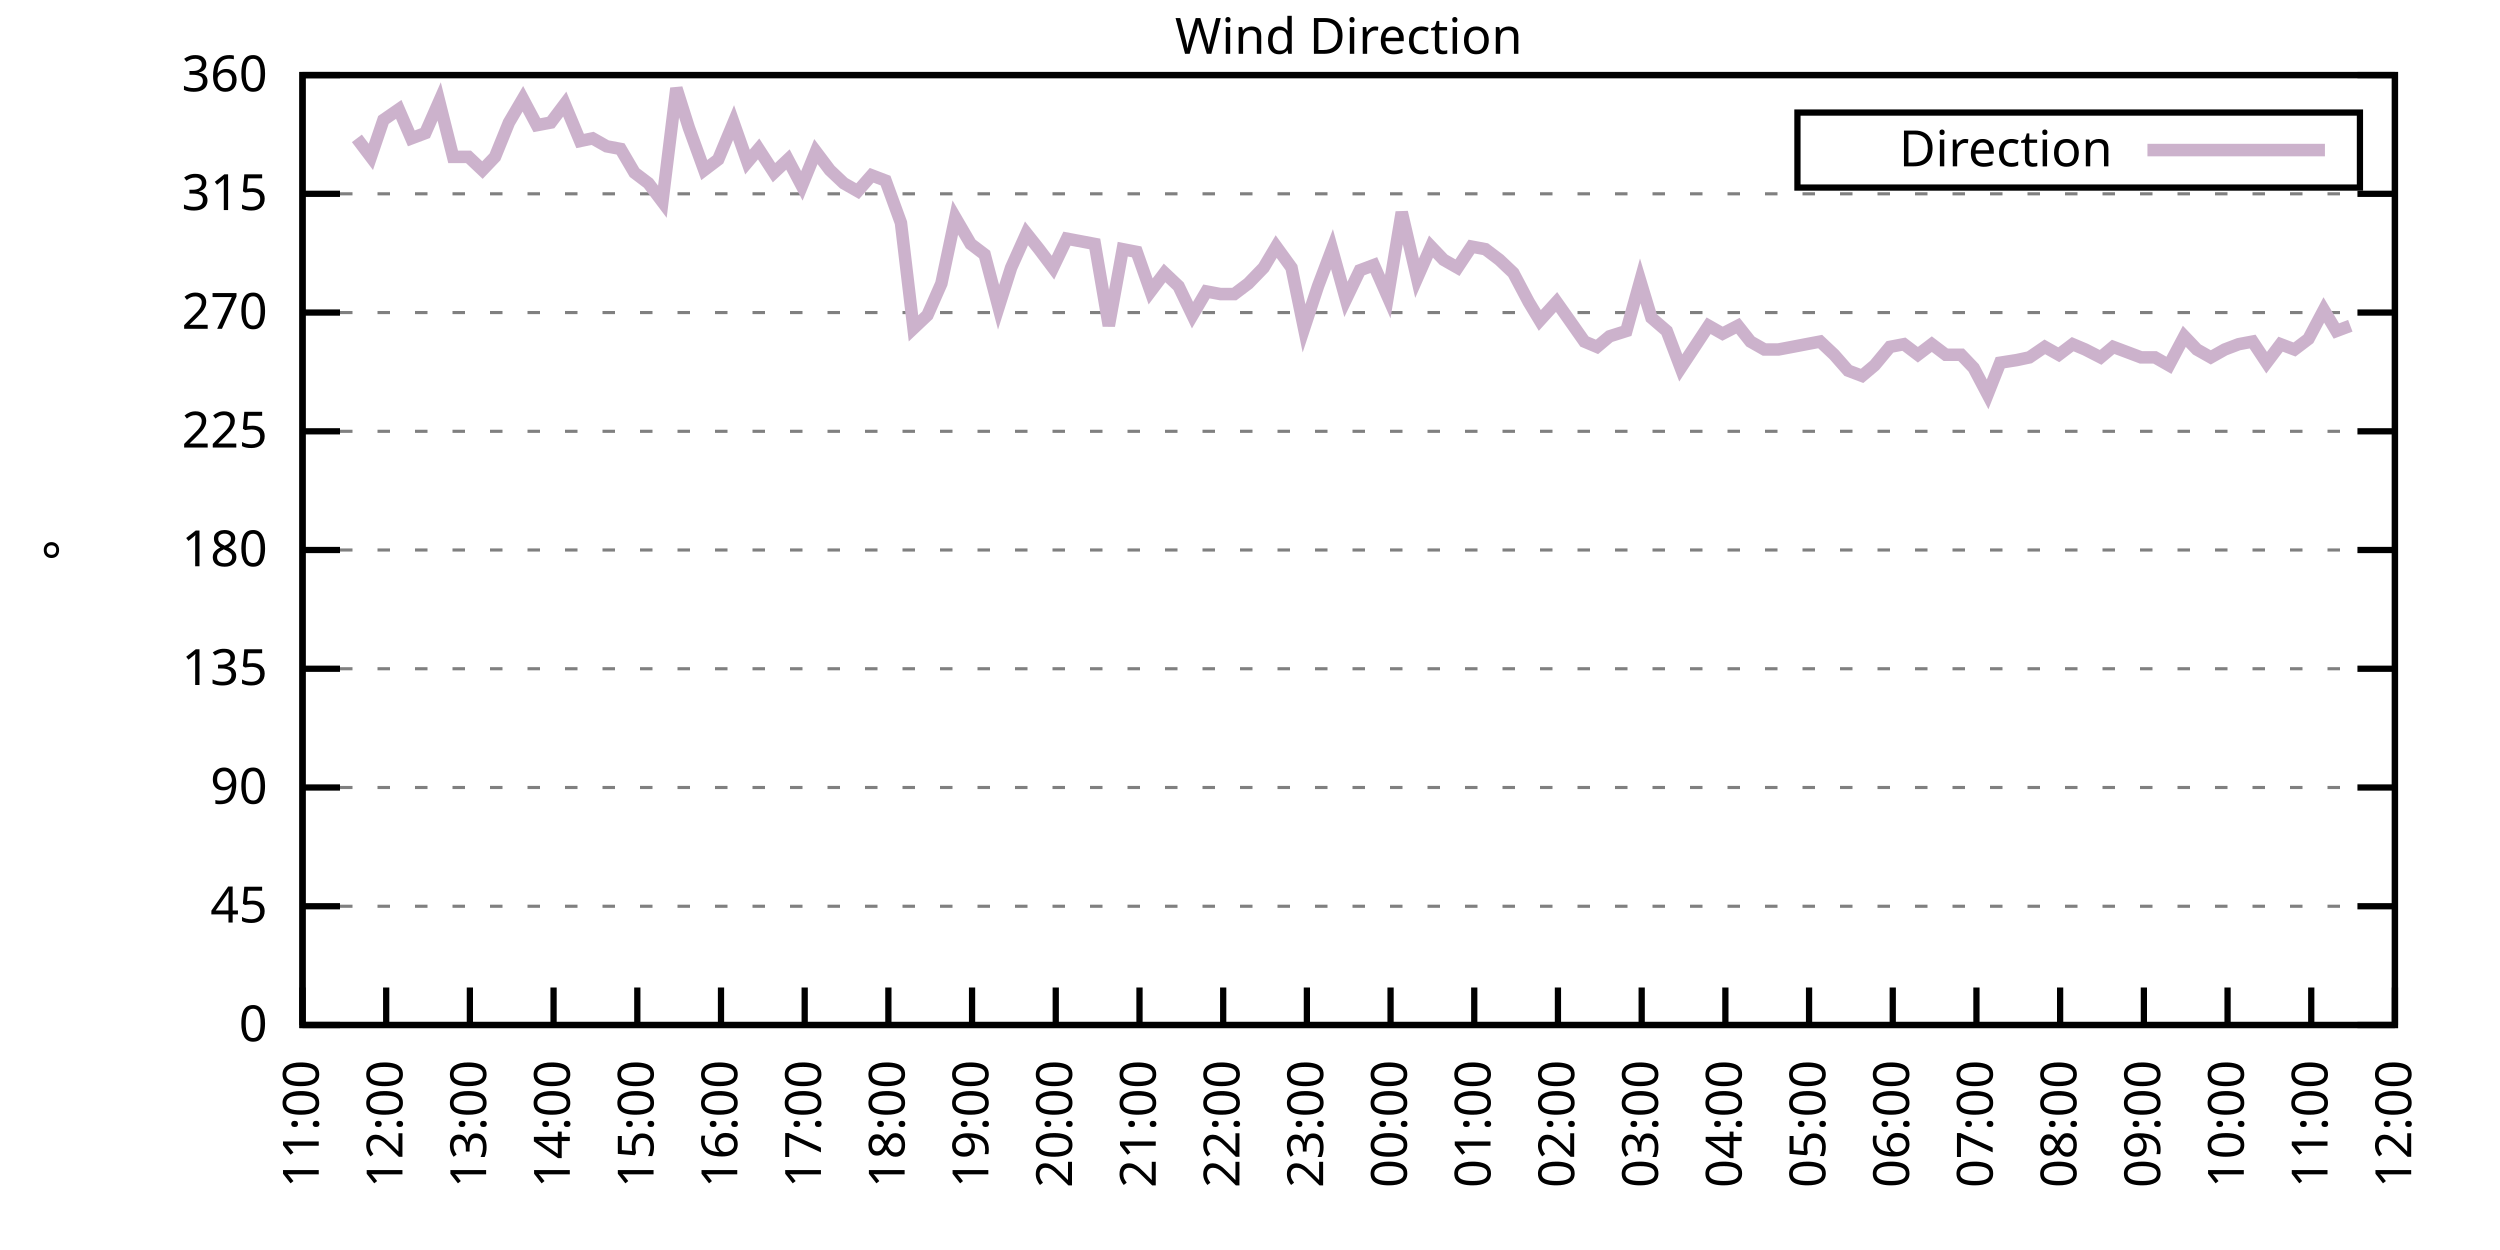
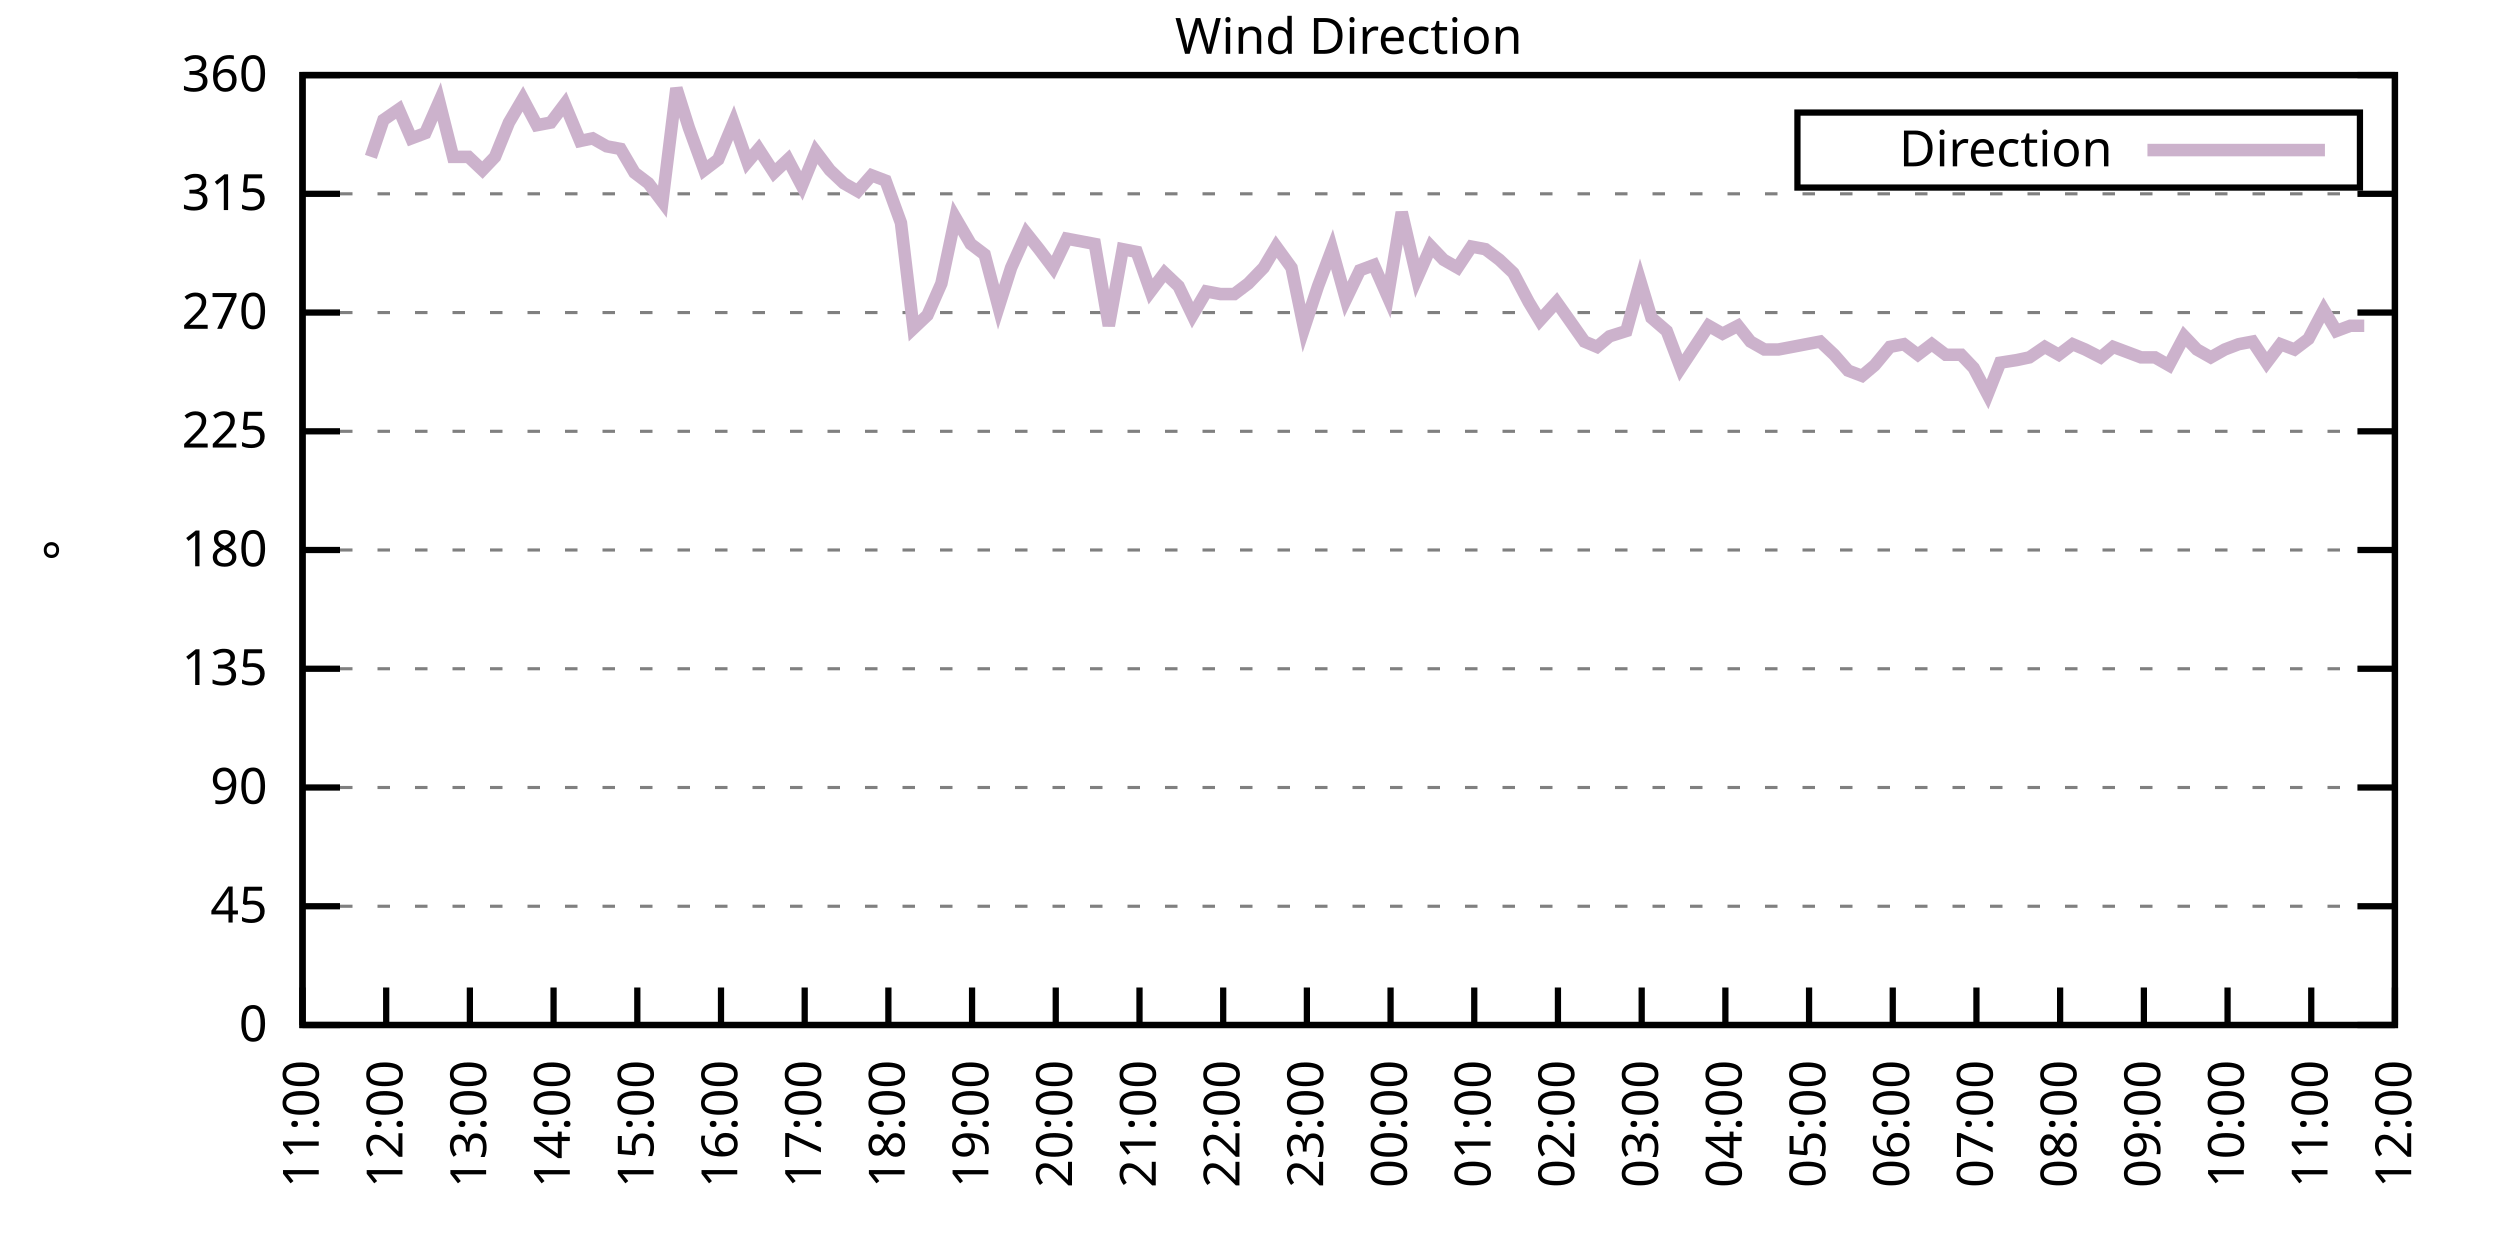
<svg xmlns="http://www.w3.org/2000/svg" xmlns:xlink="http://www.w3.org/1999/xlink" width="400" height="200" viewBox="0 0 400 200">
  <g id="gnuplot_canvas">
    <rect x="0" y="0" width="400" height="200" fill="none" />
    <defs>
      <circle id="gpDot" r="0.5" stroke-width="0.5" stroke="currentColor" />
      <path id="gpPt0" stroke-width="0.333" stroke="currentColor" d="M-1,0 h2 M0,-1 v2" />
      <path id="gpPt1" stroke-width="0.333" stroke="currentColor" d="M-1,-1 L1,1 M1,-1 L-1,1" />
      <path id="gpPt2" stroke-width="0.333" stroke="currentColor" d="M-1,0 L1,0 M0,-1 L0,1 M-1,-1 L1,1 M-1,1 L1,-1" />
      <rect id="gpPt3" stroke-width="0.333" stroke="currentColor" x="-1" y="-1" width="2" height="2" />
      <rect id="gpPt4" stroke-width="0.333" stroke="currentColor" fill="currentColor" x="-1" y="-1" width="2" height="2" />
      <circle id="gpPt5" stroke-width="0.333" stroke="currentColor" cx="0" cy="0" r="1" />
      <use xlink:href="#gpPt5" id="gpPt6" fill="currentColor" stroke="none" />
      <path id="gpPt7" stroke-width="0.333" stroke="currentColor" d="M0,-1.33 L-1.33,0.67 L1.33,0.67 z" />
      <use xlink:href="#gpPt7" id="gpPt8" fill="currentColor" stroke="none" />
      <use xlink:href="#gpPt7" id="gpPt9" stroke="currentColor" transform="rotate(180)" />
      <use xlink:href="#gpPt9" id="gpPt10" fill="currentColor" stroke="none" />
      <use xlink:href="#gpPt3" id="gpPt11" stroke="currentColor" transform="rotate(45)" />
      <use xlink:href="#gpPt11" id="gpPt12" fill="currentColor" stroke="none" />
      <path id="gpPt13" stroke-width="0.333" stroke="currentColor" d="M0,1.330 L1.265,0.411 L0.782,-1.067 L-0.782,-1.076 L-1.265,0.411 z" />
      <use xlink:href="#gpPt13" id="gpPt14" fill="currentColor" stroke="none" />
      <filter id="textbox" filterUnits="objectBoundingBox" x="0" y="0" height="1" width="1">
        <feFlood flood-color="white" flood-opacity="1" result="bgnd" />
        <feComposite in="SourceGraphic" in2="bgnd" operator="atop" />
      </filter>
      <filter id="greybox" filterUnits="objectBoundingBox" x="0" y="0" height="1" width="1">
        <feFlood flood-color="lightgrey" flood-opacity="1" result="grey" />
        <feComposite in="SourceGraphic" in2="grey" operator="atop" />
      </filter>
    </defs>
    <g fill="none" color="white" stroke="currentColor" stroke-width="1.00" stroke-linecap="butt" stroke-linejoin="miter">
</g>
    <g fill="none" color="black" stroke="currentColor" stroke-width="1.00" stroke-linecap="butt" stroke-linejoin="miter">
      <g stroke="none" shape-rendering="crispEdges">
        <polygon fill="rgb(255, 255, 255)" points="48.40,164.00 383.18,164.00 383.18,12.02 48.40,12.02 " />
      </g>
    </g>
    <g fill="none" color="black" stroke="currentColor" stroke-width="1.00" stroke-linecap="butt" stroke-linejoin="miter">
</g>
    <g fill="none" color="black" stroke="black" stroke-width="0.50" stroke-linecap="butt" stroke-linejoin="miter">
</g>
    <g fill="none" color="gray" stroke="currentColor" stroke-width="0.50" stroke-linecap="butt" stroke-linejoin="miter">
      <path stroke="gray" stroke-dasharray="2,4" class="gridline" d="M48.40,164.00 L383.19,164.00  " />
    </g>
    <g fill="none" color="gray" stroke="gray" stroke-width="1.00" stroke-linecap="butt" stroke-linejoin="miter">
</g>
    <g fill="none" color="black" stroke="currentColor" stroke-width="1.00" stroke-linecap="butt" stroke-linejoin="miter">
      <path stroke="black" d="M48.40,164.00 L54.40,164.00 M383.19,164.00 L377.19,164.00  " />
      <g transform="translate(42.80,166.60)" stroke="none" fill="black" font-family="Sans" font-size="8.00" text-anchor="end">
        <text>
          <tspan font-family="Sans"> 0</tspan>
        </text>
      </g>
    </g>
    <g fill="none" color="black" stroke="currentColor" stroke-width="1.00" stroke-linecap="butt" stroke-linejoin="miter">
</g>
    <g fill="none" color="black" stroke="black" stroke-width="0.50" stroke-linecap="butt" stroke-linejoin="miter">
</g>
    <g fill="none" color="gray" stroke="currentColor" stroke-width="0.50" stroke-linecap="butt" stroke-linejoin="miter">
      <path stroke="gray" stroke-dasharray="2,4" class="gridline" d="M48.40,145.00 L383.19,145.00  " />
    </g>
    <g fill="none" color="gray" stroke="gray" stroke-width="1.00" stroke-linecap="butt" stroke-linejoin="miter">
</g>
    <g fill="none" color="black" stroke="currentColor" stroke-width="1.00" stroke-linecap="butt" stroke-linejoin="miter">
      <path stroke="black" d="M48.40,145.00 L54.40,145.00 M383.19,145.00 L377.19,145.00  " />
      <g transform="translate(42.80,147.60)" stroke="none" fill="black" font-family="Sans" font-size="8.00" text-anchor="end">
        <text>
          <tspan font-family="Sans"> 45</tspan>
        </text>
      </g>
    </g>
    <g fill="none" color="black" stroke="currentColor" stroke-width="1.00" stroke-linecap="butt" stroke-linejoin="miter">
</g>
    <g fill="none" color="black" stroke="black" stroke-width="0.50" stroke-linecap="butt" stroke-linejoin="miter">
</g>
    <g fill="none" color="gray" stroke="currentColor" stroke-width="0.50" stroke-linecap="butt" stroke-linejoin="miter">
      <path stroke="gray" stroke-dasharray="2,4" class="gridline" d="M48.40,126.00 L383.19,126.00  " />
    </g>
    <g fill="none" color="gray" stroke="gray" stroke-width="1.00" stroke-linecap="butt" stroke-linejoin="miter">
</g>
    <g fill="none" color="black" stroke="currentColor" stroke-width="1.00" stroke-linecap="butt" stroke-linejoin="miter">
      <path stroke="black" d="M48.40,126.00 L54.40,126.00 M383.19,126.00 L377.19,126.00  " />
      <g transform="translate(42.80,128.60)" stroke="none" fill="black" font-family="Sans" font-size="8.00" text-anchor="end">
        <text>
          <tspan font-family="Sans"> 90</tspan>
        </text>
      </g>
    </g>
    <g fill="none" color="black" stroke="currentColor" stroke-width="1.00" stroke-linecap="butt" stroke-linejoin="miter">
</g>
    <g fill="none" color="black" stroke="black" stroke-width="0.50" stroke-linecap="butt" stroke-linejoin="miter">
</g>
    <g fill="none" color="gray" stroke="currentColor" stroke-width="0.50" stroke-linecap="butt" stroke-linejoin="miter">
      <path stroke="gray" stroke-dasharray="2,4" class="gridline" d="M48.40,107.00 L383.19,107.00  " />
    </g>
    <g fill="none" color="gray" stroke="gray" stroke-width="1.00" stroke-linecap="butt" stroke-linejoin="miter">
</g>
    <g fill="none" color="black" stroke="currentColor" stroke-width="1.00" stroke-linecap="butt" stroke-linejoin="miter">
      <path stroke="black" d="M48.40,107.00 L54.40,107.00 M383.19,107.00 L377.19,107.00  " />
      <g transform="translate(42.80,109.60)" stroke="none" fill="black" font-family="Sans" font-size="8.00" text-anchor="end">
        <text>
          <tspan font-family="Sans"> 135</tspan>
        </text>
      </g>
    </g>
    <g fill="none" color="black" stroke="currentColor" stroke-width="1.00" stroke-linecap="butt" stroke-linejoin="miter">
</g>
    <g fill="none" color="black" stroke="black" stroke-width="0.50" stroke-linecap="butt" stroke-linejoin="miter">
</g>
    <g fill="none" color="gray" stroke="currentColor" stroke-width="0.50" stroke-linecap="butt" stroke-linejoin="miter">
      <path stroke="gray" stroke-dasharray="2,4" class="gridline" d="M48.40,88.00 L383.19,88.00  " />
    </g>
    <g fill="none" color="gray" stroke="gray" stroke-width="1.00" stroke-linecap="butt" stroke-linejoin="miter">
</g>
    <g fill="none" color="black" stroke="currentColor" stroke-width="1.00" stroke-linecap="butt" stroke-linejoin="miter">
      <path stroke="black" d="M48.40,88.00 L54.40,88.00 M383.19,88.00 L377.19,88.00  " />
      <g transform="translate(42.80,90.60)" stroke="none" fill="black" font-family="Sans" font-size="8.00" text-anchor="end">
        <text>
          <tspan font-family="Sans"> 180</tspan>
        </text>
      </g>
    </g>
    <g fill="none" color="black" stroke="currentColor" stroke-width="1.00" stroke-linecap="butt" stroke-linejoin="miter">
</g>
    <g fill="none" color="black" stroke="black" stroke-width="0.50" stroke-linecap="butt" stroke-linejoin="miter">
</g>
    <g fill="none" color="gray" stroke="currentColor" stroke-width="0.50" stroke-linecap="butt" stroke-linejoin="miter">
      <path stroke="gray" stroke-dasharray="2,4" class="gridline" d="M48.40,69.01 L383.19,69.01  " />
    </g>
    <g fill="none" color="gray" stroke="gray" stroke-width="1.00" stroke-linecap="butt" stroke-linejoin="miter">
</g>
    <g fill="none" color="black" stroke="currentColor" stroke-width="1.00" stroke-linecap="butt" stroke-linejoin="miter">
      <path stroke="black" d="M48.40,69.01 L54.40,69.01 M383.19,69.01 L377.19,69.01  " />
      <g transform="translate(42.80,71.61)" stroke="none" fill="black" font-family="Sans" font-size="8.00" text-anchor="end">
        <text>
          <tspan font-family="Sans"> 225</tspan>
        </text>
      </g>
    </g>
    <g fill="none" color="black" stroke="currentColor" stroke-width="1.00" stroke-linecap="butt" stroke-linejoin="miter">
</g>
    <g fill="none" color="black" stroke="black" stroke-width="0.50" stroke-linecap="butt" stroke-linejoin="miter">
</g>
    <g fill="none" color="gray" stroke="currentColor" stroke-width="0.50" stroke-linecap="butt" stroke-linejoin="miter">
      <path stroke="gray" stroke-dasharray="2,4" class="gridline" d="M48.40,50.01 L383.19,50.01  " />
    </g>
    <g fill="none" color="gray" stroke="gray" stroke-width="1.00" stroke-linecap="butt" stroke-linejoin="miter">
</g>
    <g fill="none" color="black" stroke="currentColor" stroke-width="1.00" stroke-linecap="butt" stroke-linejoin="miter">
      <path stroke="black" d="M48.40,50.01 L54.40,50.01 M383.19,50.01 L377.19,50.01  " />
      <g transform="translate(42.80,52.61)" stroke="none" fill="black" font-family="Sans" font-size="8.00" text-anchor="end">
        <text>
          <tspan font-family="Sans"> 270</tspan>
        </text>
      </g>
    </g>
    <g fill="none" color="black" stroke="currentColor" stroke-width="1.00" stroke-linecap="butt" stroke-linejoin="miter">
</g>
    <g fill="none" color="black" stroke="black" stroke-width="0.50" stroke-linecap="butt" stroke-linejoin="miter">
</g>
    <g fill="none" color="gray" stroke="currentColor" stroke-width="0.50" stroke-linecap="butt" stroke-linejoin="miter">
      <path stroke="gray" stroke-dasharray="2,4" class="gridline" d="M48.40,31.01 L383.19,31.01  " />
    </g>
    <g fill="none" color="gray" stroke="gray" stroke-width="1.00" stroke-linecap="butt" stroke-linejoin="miter">
</g>
    <g fill="none" color="black" stroke="currentColor" stroke-width="1.00" stroke-linecap="butt" stroke-linejoin="miter">
      <path stroke="black" d="M48.40,31.01 L54.40,31.01 M383.19,31.01 L377.19,31.01  " />
      <g transform="translate(42.80,33.61)" stroke="none" fill="black" font-family="Sans" font-size="8.00" text-anchor="end">
        <text>
          <tspan font-family="Sans"> 315</tspan>
        </text>
      </g>
    </g>
    <g fill="none" color="black" stroke="currentColor" stroke-width="1.00" stroke-linecap="butt" stroke-linejoin="miter">
</g>
    <g fill="none" color="black" stroke="black" stroke-width="0.50" stroke-linecap="butt" stroke-linejoin="miter">
</g>
    <g fill="none" color="gray" stroke="currentColor" stroke-width="0.50" stroke-linecap="butt" stroke-linejoin="miter">
      <path stroke="gray" stroke-dasharray="2,4" class="gridline" d="M48.40,12.01 L383.19,12.01  " />
    </g>
    <g fill="none" color="gray" stroke="gray" stroke-width="1.00" stroke-linecap="butt" stroke-linejoin="miter">
</g>
    <g fill="none" color="black" stroke="currentColor" stroke-width="1.00" stroke-linecap="butt" stroke-linejoin="miter">
      <path stroke="black" d="M48.40,12.01 L54.40,12.01 M383.19,12.01 L377.19,12.01  " />
      <g transform="translate(42.80,14.61)" stroke="none" fill="black" font-family="Sans" font-size="8.00" text-anchor="end">
        <text>
          <tspan font-family="Sans"> 360</tspan>
        </text>
      </g>
    </g>
    <g fill="none" color="black" stroke="currentColor" stroke-width="1.00" stroke-linecap="butt" stroke-linejoin="miter">
      <path stroke="black" d="M48.40,164.00 L48.40,158.00  " />
      <g transform="translate(51.00,169.60) rotate(270.00)" stroke="none" fill="black" font-family="Sans" font-size="8.00" text-anchor="end">
        <text>
          <tspan font-family="Sans">11:00</tspan>
        </text>
      </g>
    </g>
    <g fill="none" color="black" stroke="currentColor" stroke-width="1.00" stroke-linecap="butt" stroke-linejoin="miter">
      <path stroke="black" d="M61.79,164.00 L61.79,158.00  " />
      <g transform="translate(64.39,169.60) rotate(270.00)" stroke="none" fill="black" font-family="Sans" font-size="8.00" text-anchor="end">
        <text>
          <tspan font-family="Sans">12:00</tspan>
        </text>
      </g>
    </g>
    <g fill="none" color="black" stroke="currentColor" stroke-width="1.00" stroke-linecap="butt" stroke-linejoin="miter">
      <path stroke="black" d="M75.18,164.00 L75.18,158.00  " />
      <g transform="translate(77.78,169.60) rotate(270.00)" stroke="none" fill="black" font-family="Sans" font-size="8.00" text-anchor="end">
        <text>
          <tspan font-family="Sans">13:00</tspan>
        </text>
      </g>
    </g>
    <g fill="none" color="black" stroke="currentColor" stroke-width="1.00" stroke-linecap="butt" stroke-linejoin="miter">
      <path stroke="black" d="M88.57,164.00 L88.57,158.00  " />
      <g transform="translate(91.17,169.60) rotate(270.00)" stroke="none" fill="black" font-family="Sans" font-size="8.00" text-anchor="end">
        <text>
          <tspan font-family="Sans">14:00</tspan>
        </text>
      </g>
    </g>
    <g fill="none" color="black" stroke="currentColor" stroke-width="1.00" stroke-linecap="butt" stroke-linejoin="miter">
      <path stroke="black" d="M101.97,164.00 L101.97,158.00  " />
      <g transform="translate(104.57,169.60) rotate(270.00)" stroke="none" fill="black" font-family="Sans" font-size="8.00" text-anchor="end">
        <text>
          <tspan font-family="Sans">15:00</tspan>
        </text>
      </g>
    </g>
    <g fill="none" color="black" stroke="currentColor" stroke-width="1.00" stroke-linecap="butt" stroke-linejoin="miter">
      <path stroke="black" d="M115.36,164.00 L115.36,158.00  " />
      <g transform="translate(117.96,169.60) rotate(270.00)" stroke="none" fill="black" font-family="Sans" font-size="8.00" text-anchor="end">
        <text>
          <tspan font-family="Sans">16:00</tspan>
        </text>
      </g>
    </g>
    <g fill="none" color="black" stroke="currentColor" stroke-width="1.00" stroke-linecap="butt" stroke-linejoin="miter">
      <path stroke="black" d="M128.75,164.00 L128.75,158.00  " />
      <g transform="translate(131.35,169.60) rotate(270.00)" stroke="none" fill="black" font-family="Sans" font-size="8.00" text-anchor="end">
        <text>
          <tspan font-family="Sans">17:00</tspan>
        </text>
      </g>
    </g>
    <g fill="none" color="black" stroke="currentColor" stroke-width="1.00" stroke-linecap="butt" stroke-linejoin="miter">
      <path stroke="black" d="M142.14,164.00 L142.14,158.00  " />
      <g transform="translate(144.74,169.60) rotate(270.00)" stroke="none" fill="black" font-family="Sans" font-size="8.00" text-anchor="end">
        <text>
          <tspan font-family="Sans">18:00</tspan>
        </text>
      </g>
    </g>
    <g fill="none" color="black" stroke="currentColor" stroke-width="1.00" stroke-linecap="butt" stroke-linejoin="miter">
      <path stroke="black" d="M155.53,164.00 L155.53,158.00  " />
      <g transform="translate(158.13,169.60) rotate(270.00)" stroke="none" fill="black" font-family="Sans" font-size="8.00" text-anchor="end">
        <text>
          <tspan font-family="Sans">19:00</tspan>
        </text>
      </g>
    </g>
    <g fill="none" color="black" stroke="currentColor" stroke-width="1.00" stroke-linecap="butt" stroke-linejoin="miter">
      <path stroke="black" d="M168.92,164.00 L168.92,158.00  " />
      <g transform="translate(171.52,169.60) rotate(270.00)" stroke="none" fill="black" font-family="Sans" font-size="8.00" text-anchor="end">
        <text>
          <tspan font-family="Sans">20:00</tspan>
        </text>
      </g>
    </g>
    <g fill="none" color="black" stroke="currentColor" stroke-width="1.00" stroke-linecap="butt" stroke-linejoin="miter">
      <path stroke="black" d="M182.32,164.00 L182.32,158.00  " />
      <g transform="translate(184.92,169.60) rotate(270.00)" stroke="none" fill="black" font-family="Sans" font-size="8.00" text-anchor="end">
        <text>
          <tspan font-family="Sans">21:00</tspan>
        </text>
      </g>
    </g>
    <g fill="none" color="black" stroke="currentColor" stroke-width="1.00" stroke-linecap="butt" stroke-linejoin="miter">
      <path stroke="black" d="M195.71,164.00 L195.71,158.00  " />
      <g transform="translate(198.31,169.60) rotate(270.00)" stroke="none" fill="black" font-family="Sans" font-size="8.00" text-anchor="end">
        <text>
          <tspan font-family="Sans">22:00</tspan>
        </text>
      </g>
    </g>
    <g fill="none" color="black" stroke="currentColor" stroke-width="1.00" stroke-linecap="butt" stroke-linejoin="miter">
      <path stroke="black" d="M209.10,164.00 L209.10,158.00  " />
      <g transform="translate(211.70,169.60) rotate(270.00)" stroke="none" fill="black" font-family="Sans" font-size="8.00" text-anchor="end">
        <text>
          <tspan font-family="Sans">23:00</tspan>
        </text>
      </g>
    </g>
    <g fill="none" color="black" stroke="currentColor" stroke-width="1.00" stroke-linecap="butt" stroke-linejoin="miter">
      <path stroke="black" d="M222.49,164.00 L222.49,158.00  " />
      <g transform="translate(225.09,169.60) rotate(270.00)" stroke="none" fill="black" font-family="Sans" font-size="8.00" text-anchor="end">
        <text>
          <tspan font-family="Sans">00:00</tspan>
        </text>
      </g>
    </g>
    <g fill="none" color="black" stroke="currentColor" stroke-width="1.00" stroke-linecap="butt" stroke-linejoin="miter">
      <path stroke="black" d="M235.88,164.00 L235.88,158.00  " />
      <g transform="translate(238.48,169.60) rotate(270.00)" stroke="none" fill="black" font-family="Sans" font-size="8.00" text-anchor="end">
        <text>
          <tspan font-family="Sans">01:00</tspan>
        </text>
      </g>
    </g>
    <g fill="none" color="black" stroke="currentColor" stroke-width="1.00" stroke-linecap="butt" stroke-linejoin="miter">
      <path stroke="black" d="M249.27,164.00 L249.27,158.00  " />
      <g transform="translate(251.87,169.60) rotate(270.00)" stroke="none" fill="black" font-family="Sans" font-size="8.00" text-anchor="end">
        <text>
          <tspan font-family="Sans">02:00</tspan>
        </text>
      </g>
    </g>
    <g fill="none" color="black" stroke="currentColor" stroke-width="1.00" stroke-linecap="butt" stroke-linejoin="miter">
      <path stroke="black" d="M262.67,164.00 L262.67,158.00  " />
      <g transform="translate(265.27,169.60) rotate(270.00)" stroke="none" fill="black" font-family="Sans" font-size="8.00" text-anchor="end">
        <text>
          <tspan font-family="Sans">03:00</tspan>
        </text>
      </g>
    </g>
    <g fill="none" color="black" stroke="currentColor" stroke-width="1.00" stroke-linecap="butt" stroke-linejoin="miter">
      <path stroke="black" d="M276.06,164.00 L276.06,158.00  " />
      <g transform="translate(278.66,169.60) rotate(270.00)" stroke="none" fill="black" font-family="Sans" font-size="8.00" text-anchor="end">
        <text>
          <tspan font-family="Sans">04:00</tspan>
        </text>
      </g>
    </g>
    <g fill="none" color="black" stroke="currentColor" stroke-width="1.00" stroke-linecap="butt" stroke-linejoin="miter">
      <path stroke="black" d="M289.45,164.00 L289.45,158.00  " />
      <g transform="translate(292.05,169.60) rotate(270.00)" stroke="none" fill="black" font-family="Sans" font-size="8.00" text-anchor="end">
        <text>
          <tspan font-family="Sans">05:00</tspan>
        </text>
      </g>
    </g>
    <g fill="none" color="black" stroke="currentColor" stroke-width="1.00" stroke-linecap="butt" stroke-linejoin="miter">
      <path stroke="black" d="M302.84,164.00 L302.84,158.00  " />
      <g transform="translate(305.44,169.60) rotate(270.00)" stroke="none" fill="black" font-family="Sans" font-size="8.00" text-anchor="end">
        <text>
          <tspan font-family="Sans">06:00</tspan>
        </text>
      </g>
    </g>
    <g fill="none" color="black" stroke="currentColor" stroke-width="1.00" stroke-linecap="butt" stroke-linejoin="miter">
      <path stroke="black" d="M316.23,164.00 L316.23,158.00  " />
      <g transform="translate(318.83,169.60) rotate(270.00)" stroke="none" fill="black" font-family="Sans" font-size="8.00" text-anchor="end">
        <text>
          <tspan font-family="Sans">07:00</tspan>
        </text>
      </g>
    </g>
    <g fill="none" color="black" stroke="currentColor" stroke-width="1.00" stroke-linecap="butt" stroke-linejoin="miter">
      <path stroke="black" d="M329.62,164.00 L329.62,158.00  " />
      <g transform="translate(332.22,169.60) rotate(270.00)" stroke="none" fill="black" font-family="Sans" font-size="8.00" text-anchor="end">
        <text>
          <tspan font-family="Sans">08:00</tspan>
        </text>
      </g>
    </g>
    <g fill="none" color="black" stroke="currentColor" stroke-width="1.00" stroke-linecap="butt" stroke-linejoin="miter">
      <path stroke="black" d="M343.02,164.00 L343.02,158.00  " />
      <g transform="translate(345.62,169.60) rotate(270.00)" stroke="none" fill="black" font-family="Sans" font-size="8.00" text-anchor="end">
        <text>
          <tspan font-family="Sans">09:00</tspan>
        </text>
      </g>
    </g>
    <g fill="none" color="black" stroke="currentColor" stroke-width="1.00" stroke-linecap="butt" stroke-linejoin="miter">
      <path stroke="black" d="M356.41,164.00 L356.41,158.00  " />
      <g transform="translate(359.01,169.60) rotate(270.00)" stroke="none" fill="black" font-family="Sans" font-size="8.00" text-anchor="end">
        <text>
          <tspan font-family="Sans">10:00</tspan>
        </text>
      </g>
    </g>
    <g fill="none" color="black" stroke="currentColor" stroke-width="1.00" stroke-linecap="butt" stroke-linejoin="miter">
      <path stroke="black" d="M369.80,164.00 L369.80,158.00  " />
      <g transform="translate(372.40,169.60) rotate(270.00)" stroke="none" fill="black" font-family="Sans" font-size="8.00" text-anchor="end">
        <text>
          <tspan font-family="Sans">11:00</tspan>
        </text>
      </g>
    </g>
    <g fill="none" color="black" stroke="currentColor" stroke-width="1.00" stroke-linecap="butt" stroke-linejoin="miter">
      <path stroke="black" d="M383.19,164.00 L383.19,158.00  " />
      <g transform="translate(385.79,169.60) rotate(270.00)" stroke="none" fill="black" font-family="Sans" font-size="8.00" text-anchor="end">
        <text>
          <tspan font-family="Sans">12:00</tspan>
        </text>
      </g>
    </g>
    <g fill="none" color="black" stroke="currentColor" stroke-width="1.00" stroke-linecap="butt" stroke-linejoin="miter">
</g>
    <g fill="none" color="black" stroke="currentColor" stroke-width="1.00" stroke-linecap="butt" stroke-linejoin="miter">
      <path stroke="black" d="M48.40,12.01 L48.40,164.00 L383.19,164.00 L383.19,12.01 L48.40,12.01 Z  " />
    </g>
    <g fill="none" color="black" stroke="currentColor" stroke-width="1.00" stroke-linecap="butt" stroke-linejoin="miter">
</g>
    <g fill="none" color="black" stroke="currentColor" stroke-width="1.00" stroke-linecap="butt" stroke-linejoin="miter">
      <path stroke="black" d="M287.59,30.01 L287.59,18.01 L377.59,18.01 L377.59,30.01 L287.59,30.01 Z  " />
    </g>
    <g id="Wind_direction_plot_1">
      <g fill="none" color="white" stroke="black" stroke-width="2.00" stroke-linecap="butt" stroke-linejoin="miter">
</g>
      <g fill="none" color="black" stroke="currentColor" stroke-width="2.00" stroke-linecap="butt" stroke-linejoin="miter">
        <g transform="translate(337.99,26.61)" stroke="none" fill="black" font-family="Sans" font-size="8.00" text-anchor="end">
          <text>
            <tspan font-family="Sans">Direction</tspan>
          </text>
        </g>
      </g>
      <g fill="none" color="black" stroke="currentColor" stroke-width="2.00" stroke-linecap="butt" stroke-linejoin="miter">
-         <path stroke="rgb(204, 178, 204)" d="M343.59,24.01 L371.99,24.01 M57.10,22.14 L59.34,25.10 L61.35,19.19 L63.80,17.50 L65.81,22.14 L68.04,21.30   L70.27,16.23 L72.50,25.10 L74.96,25.10 L77.19,27.21 L79.20,25.10 L81.43,19.61 L83.66,15.81 L85.90,20.03   L88.13,19.61 L90.36,16.65 L92.82,22.56 L94.82,22.14 L97.06,23.41 L99.29,23.83 L101.52,27.63 L103.75,29.32   L105.98,32.28 L108.22,14.12 L110.22,20.45 L112.68,27.21 L114.91,25.52 L117.37,19.61 L119.60,25.94 L121.38,23.83   L123.84,27.63 L126.07,25.52 L128.30,29.74 L130.54,24.25 L132.77,27.21 L135.00,29.32 L137.23,30.59 L139.46,28.05   L141.69,28.90 L144.15,35.65 L146.16,52.54 L148.39,50.43 L150.62,45.36 L152.85,34.81 L155.31,39.03 L157.54,40.72   L159.77,49.16 L161.78,42.83 L164.24,37.34 L166.25,39.87 L168.48,42.83 L170.71,38.19 L175.17,39.03 L177.41,52.12   L179.64,39.87 L181.87,40.30 L184.10,46.63 L186.33,43.67 L188.57,45.79 L190.80,50.43 L193.03,46.63 L195.26,47.05   L197.49,47.05 L199.73,45.36 L202.18,42.83 L204.19,39.45 L206.64,42.83 L208.65,52.54 L210.88,45.79 L213.12,39.87   L215.35,47.90 L217.58,43.25 L219.81,42.41 L222.04,47.47 L224.28,33.96 L226.73,44.52 L228.96,39.45 L230.97,41.56   L233.20,42.83 L235.44,39.45 L237.67,39.87 L239.90,41.56 L242.13,43.67 L244.59,48.32 L246.37,51.27 L249.05,48.32   L250.84,50.85 L253.51,54.65 L255.52,55.50 L257.53,53.81 L260.21,52.96 L262.44,44.94 L264.23,50.85 L266.68,52.96   L268.92,58.87 L271.15,55.50 L273.38,52.12 L275.61,53.39 L278.07,52.12 L280.07,54.65 L282.31,55.92 L284.54,55.92   L286.77,55.50 L289.00,55.07 L291.23,54.65 L293.47,56.76 L295.70,59.30 L297.93,60.14 L299.94,58.45 L302.39,55.50   L304.63,55.07 L306.86,56.76 L309.09,55.07 L311.32,56.76 L313.78,56.76 L315.79,58.87 L318.02,63.10 L320.03,58.03   L322.70,57.61 L324.71,57.18 L327.17,55.50 L329.40,56.76 L331.63,55.07 L333.64,55.92 L336.10,57.18 L338.10,55.50   L340.34,56.34 L342.57,57.18 L344.80,57.18 L347.03,58.45 L349.49,53.81 L351.50,55.92 L353.73,57.18 L355.96,55.92   L358.19,55.07 L360.42,54.65 L362.66,58.03 L364.89,55.07 L367.12,55.92 L369.35,54.23 L371.81,49.59 L373.82,52.96   L376.05,52.12  " />
+         <path stroke="rgb(204, 178, 204)" d="M343.59,24.01 L371.99,24.01 M59.34,25.10 L61.35,19.19 L63.80,17.50 L65.81,22.14 L68.04,21.30 L70.27,16.23   L72.50,25.10 L74.96,25.10 L77.19,27.21 L79.20,25.10 L81.43,19.61 L83.66,15.81 L85.90,20.03 L88.13,19.61   L90.36,16.65 L92.82,22.56 L94.82,22.14 L97.06,23.41 L99.29,23.83 L101.52,27.63 L103.75,29.32 L105.98,32.28   L108.22,14.12 L110.22,20.45 L112.68,27.21 L114.91,25.52 L117.37,19.61 L119.60,25.94 L121.38,23.83 L123.84,27.63   L126.07,25.52 L128.30,29.74 L130.54,24.25 L132.77,27.21 L135.00,29.32 L137.23,30.59 L139.46,28.05 L141.69,28.90   L144.15,35.65 L146.16,52.54 L148.39,50.43 L150.62,45.36 L152.85,34.81 L155.31,39.03 L157.54,40.72 L159.77,49.16   L161.78,42.83 L164.24,37.34 L166.25,39.87 L168.48,42.83 L170.71,38.19 L175.17,39.03 L177.41,52.12 L179.64,39.87   L181.87,40.30 L184.10,46.63 L186.33,43.67 L188.57,45.79 L190.80,50.43 L193.03,46.63 L195.26,47.05 L197.49,47.05   L199.73,45.36 L202.18,42.83 L204.19,39.45 L206.64,42.83 L208.65,52.54 L210.88,45.79 L213.12,39.87 L215.35,47.90   L217.58,43.25 L219.81,42.41 L222.04,47.47 L224.28,33.96 L226.73,44.52 L228.96,39.45 L230.97,41.56 L233.20,42.83   L235.44,39.45 L237.67,39.87 L239.90,41.56 L242.13,43.67 L244.59,48.32 L246.37,51.27 L249.05,48.32 L250.84,50.85   L253.51,54.65 L255.52,55.50 L257.53,53.81 L260.21,52.96 L262.44,44.94 L264.23,50.85 L266.68,52.96 L268.92,58.87   L271.15,55.50 L273.38,52.12 L275.61,53.39 L278.07,52.12 L280.07,54.65 L282.31,55.92 L284.54,55.92 L286.77,55.50   L289.00,55.07 L291.23,54.65 L293.47,56.76 L295.70,59.30 L297.93,60.14 L299.94,58.45 L302.39,55.50 L304.63,55.07   L306.86,56.76 L309.09,55.07 L311.32,56.76 L313.78,56.76 L315.79,58.87 L318.02,63.10 L320.03,58.03 L322.70,57.61   L324.71,57.18 L327.17,55.50 L329.40,56.76 L331.63,55.07 L333.64,55.92 L336.10,57.18 L338.10,55.50 L340.34,56.34   L342.57,57.18 L344.80,57.18 L347.03,58.45 L349.49,53.81 L351.50,55.92 L353.73,57.18 L355.96,55.92 L358.19,55.07   L360.42,54.65 L362.66,58.03 L364.89,55.07 L367.12,55.92 L369.35,54.23 L371.81,49.59 L373.82,52.96 L376.05,52.12   L378.28,52.12  " />
      </g>
    </g>
    <g fill="none" color="black" stroke="currentColor" stroke-width="2.00" stroke-linecap="butt" stroke-linejoin="miter">
</g>
    <g fill="none" color="black" stroke="black" stroke-width="1.00" stroke-linecap="butt" stroke-linejoin="miter">
</g>
    <g fill="none" color="black" stroke="currentColor" stroke-width="1.00" stroke-linecap="butt" stroke-linejoin="miter">
      <path stroke="black" d="M48.40,12.01 L48.40,164.00 L383.19,164.00 L383.19,12.01 L48.40,12.01 Z  " />
      <g transform="translate(12.80,88.01) rotate(270.00)" stroke="none" fill="black" font-family="Sans" font-size="8.00" text-anchor="middle">
        <text>
          <tspan font-family="Sans">°</tspan>
        </text>
      </g>
    </g>
    <g fill="none" color="black" stroke="currentColor" stroke-width="1.00" stroke-linecap="butt" stroke-linejoin="miter">
</g>
    <g fill="none" color="black" stroke="currentColor" stroke-width="1.00" stroke-linecap="butt" stroke-linejoin="miter">
      <g transform="translate(215.79,8.61)" stroke="none" fill="black" font-family="Sans" font-size="8.00" text-anchor="middle">
        <text>
          <tspan font-family="Sans">Wind Direction</tspan>
        </text>
      </g>
    </g>
    <g fill="none" color="black" stroke="currentColor" stroke-width="1.00" stroke-linecap="butt" stroke-linejoin="miter">
</g>
  </g>
</svg>
